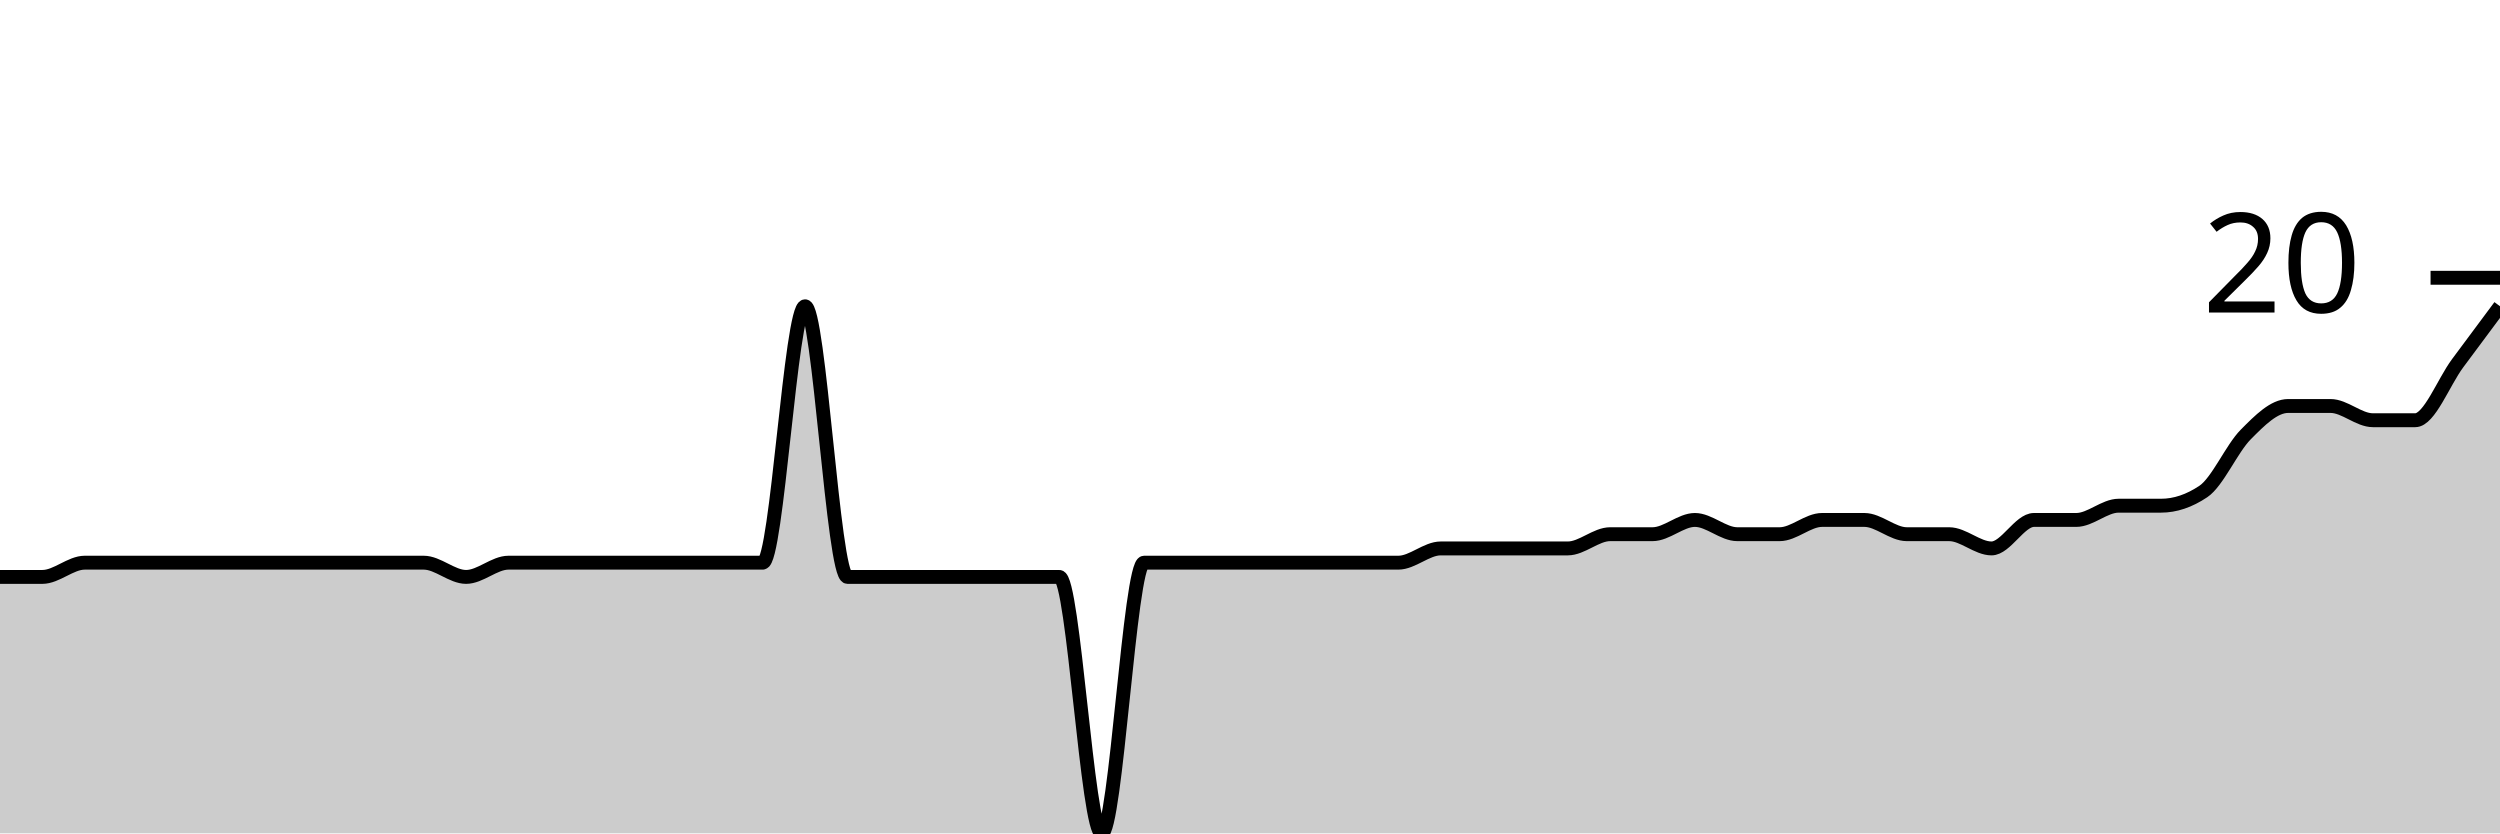
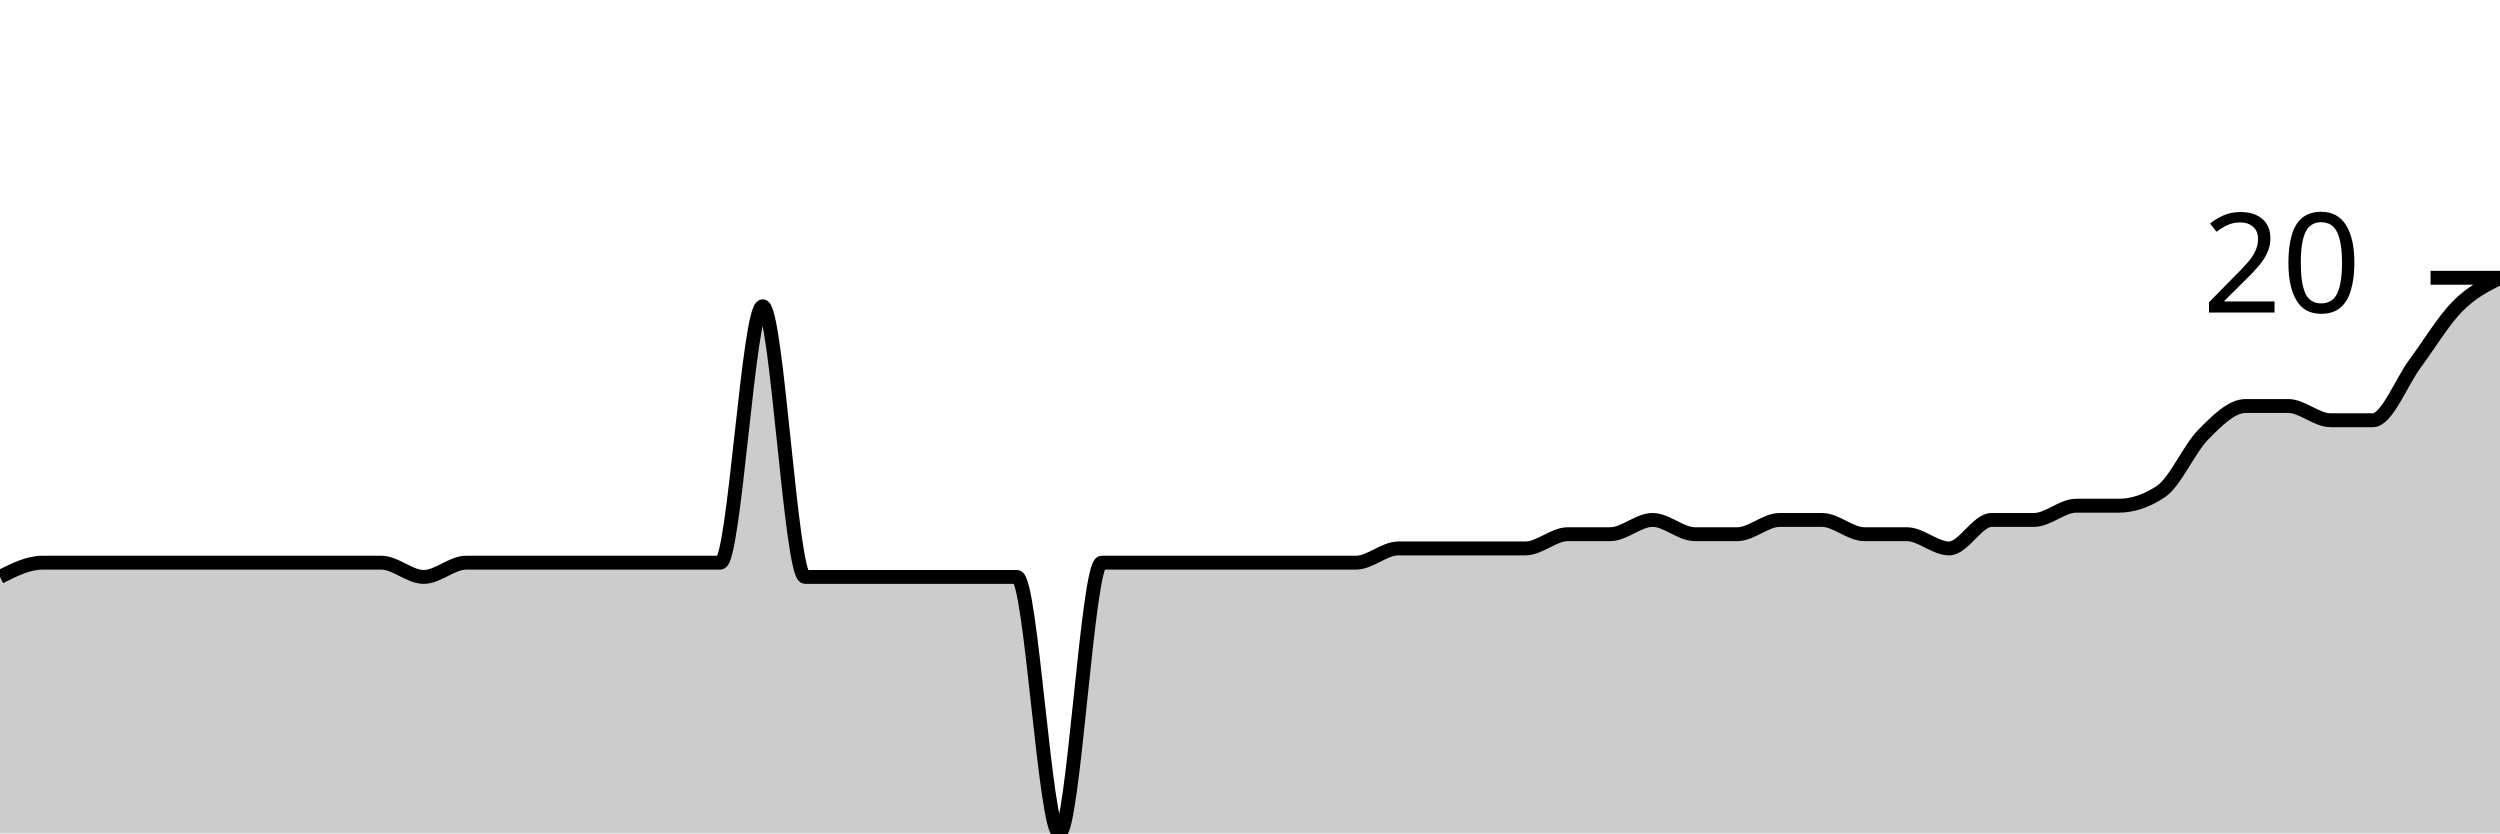
<svg xmlns="http://www.w3.org/2000/svg" viewBox="0 0 180 60">
  <g transform="translate(0,20)">
-     <path class="area" fill="rgba(0, 0, 0, 0.2)" d="M0,21.538C1.017,21.538,2.034,21.538,3.051,21.538C4.068,21.538,5.085,20.513,6.102,20.513C7.119,20.513,8.136,20.513,9.153,20.513C10.169,20.513,11.186,20.513,12.203,20.513C13.22,20.513,14.237,20.513,15.254,20.513C16.271,20.513,17.288,20.513,18.305,20.513C19.322,20.513,20.339,20.513,21.356,20.513C22.373,20.513,23.39,20.513,24.407,20.513C25.424,20.513,26.441,20.513,27.458,20.513C28.475,20.513,29.492,20.513,30.508,20.513C31.525,20.513,32.542,21.538,33.559,21.538C34.576,21.538,35.593,20.513,36.61,20.513C37.627,20.513,38.644,20.513,39.661,20.513C40.678,20.513,41.695,20.513,42.712,20.513C43.729,20.513,44.746,20.513,45.763,20.513C46.78,20.513,47.797,20.513,48.814,20.513C49.831,20.513,50.847,20.513,51.864,20.513C52.881,20.513,53.898,20.513,54.915,20.513C55.932,20.513,56.949,2.051,57.966,2.051C58.983,2.051,60,21.538,61.017,21.538C62.034,21.538,63.051,21.538,64.068,21.538C65.085,21.538,66.102,21.538,67.119,21.538C68.136,21.538,69.153,21.538,70.169,21.538C71.186,21.538,72.203,21.538,73.22,21.538C74.237,21.538,75.254,21.538,76.271,21.538C77.288,21.538,78.305,40,79.322,40C80.339,40,81.356,20.513,82.373,20.513C83.39,20.513,84.407,20.513,85.424,20.513C86.441,20.513,87.458,20.513,88.475,20.513C89.492,20.513,90.508,20.513,91.525,20.513C92.542,20.513,93.559,20.513,94.576,20.513C95.593,20.513,96.61,20.513,97.627,20.513C98.644,20.513,99.661,20.513,100.678,20.513C101.695,20.513,102.712,19.487,103.729,19.487C104.746,19.487,105.763,19.487,106.78,19.487C107.797,19.487,108.814,19.487,109.831,19.487C110.847,19.487,111.864,19.487,112.881,19.487C113.898,19.487,114.915,18.462,115.932,18.462C116.949,18.462,117.966,18.462,118.983,18.462C120,18.462,121.017,17.436,122.034,17.436C123.051,17.436,124.068,18.462,125.085,18.462C126.102,18.462,127.119,18.462,128.136,18.462C129.153,18.462,130.169,17.436,131.186,17.436C132.203,17.436,133.22,17.436,134.237,17.436C135.254,17.436,136.271,18.462,137.288,18.462C138.305,18.462,139.322,18.462,140.339,18.462C141.356,18.462,142.373,19.487,143.39,19.487C144.407,19.487,145.424,17.436,146.441,17.436C147.458,17.436,148.475,17.436,149.492,17.436C150.508,17.436,151.525,16.41,152.542,16.41C153.559,16.41,154.576,16.41,155.593,16.41C156.61,16.41,157.627,16.068,158.644,15.385C159.661,14.701,160.678,12.308,161.695,11.282C162.712,10.256,163.729,9.231,164.746,9.231C165.763,9.231,166.78,9.231,167.797,9.231C168.814,9.231,169.831,10.256,170.847,10.256C171.864,10.256,172.881,10.256,173.898,10.256C174.915,10.256,175.932,7.521,176.949,6.154C177.966,4.786,178.983,3.419,180,2.051L180,40C178.983,40,177.966,40,176.949,40C175.932,40,174.915,40,173.898,40C172.881,40,171.864,40,170.847,40C169.831,40,168.814,40,167.797,40C166.78,40,165.763,40,164.746,40C163.729,40,162.712,40,161.695,40C160.678,40,159.661,40,158.644,40C157.627,40,156.61,40,155.593,40C154.576,40,153.559,40,152.542,40C151.525,40,150.508,40,149.492,40C148.475,40,147.458,40,146.441,40C145.424,40,144.407,40,143.39,40C142.373,40,141.356,40,140.339,40C139.322,40,138.305,40,137.288,40C136.271,40,135.254,40,134.237,40C133.22,40,132.203,40,131.186,40C130.169,40,129.153,40,128.136,40C127.119,40,126.102,40,125.085,40C124.068,40,123.051,40,122.034,40C121.017,40,120,40,118.983,40C117.966,40,116.949,40,115.932,40C114.915,40,113.898,40,112.881,40C111.864,40,110.847,40,109.831,40C108.814,40,107.797,40,106.78,40C105.763,40,104.746,40,103.729,40C102.712,40,101.695,40,100.678,40C99.661,40,98.644,40,97.627,40C96.61,40,95.593,40,94.576,40C93.559,40,92.542,40,91.525,40C90.508,40,89.492,40,88.475,40C87.458,40,86.441,40,85.424,40C84.407,40,83.39,40,82.373,40C81.356,40,80.339,40,79.322,40C78.305,40,77.288,40,76.271,40C75.254,40,74.237,40,73.22,40C72.203,40,71.186,40,70.169,40C69.153,40,68.136,40,67.119,40C66.102,40,65.085,40,64.068,40C63.051,40,62.034,40,61.017,40C60,40,58.983,40,57.966,40C56.949,40,55.932,40,54.915,40C53.898,40,52.881,40,51.864,40C50.847,40,49.831,40,48.814,40C47.797,40,46.78,40,45.763,40C44.746,40,43.729,40,42.712,40C41.695,40,40.678,40,39.661,40C38.644,40,37.627,40,36.61,40C35.593,40,34.576,40,33.559,40C32.542,40,31.525,40,30.508,40C29.492,40,28.475,40,27.458,40C26.441,40,25.424,40,24.407,40C23.39,40,22.373,40,21.356,40C20.339,40,19.322,40,18.305,40C17.288,40,16.271,40,15.254,40C14.237,40,13.22,40,12.203,40C11.186,40,10.169,40,9.153,40C8.136,40,7.119,40,6.102,40C5.085,40,4.068,40,3.051,40C2.034,40,1.017,40,0,40Z" />
-     <path class="line" stroke="black" fill="none" d="M0,21.538C1.017,21.538,2.034,21.538,3.051,21.538C4.068,21.538,5.085,20.513,6.102,20.513C7.119,20.513,8.136,20.513,9.153,20.513C10.169,20.513,11.186,20.513,12.203,20.513C13.22,20.513,14.237,20.513,15.254,20.513C16.271,20.513,17.288,20.513,18.305,20.513C19.322,20.513,20.339,20.513,21.356,20.513C22.373,20.513,23.39,20.513,24.407,20.513C25.424,20.513,26.441,20.513,27.458,20.513C28.475,20.513,29.492,20.513,30.508,20.513C31.525,20.513,32.542,21.538,33.559,21.538C34.576,21.538,35.593,20.513,36.61,20.513C37.627,20.513,38.644,20.513,39.661,20.513C40.678,20.513,41.695,20.513,42.712,20.513C43.729,20.513,44.746,20.513,45.763,20.513C46.78,20.513,47.797,20.513,48.814,20.513C49.831,20.513,50.847,20.513,51.864,20.513C52.881,20.513,53.898,20.513,54.915,20.513C55.932,20.513,56.949,2.051,57.966,2.051C58.983,2.051,60,21.538,61.017,21.538C62.034,21.538,63.051,21.538,64.068,21.538C65.085,21.538,66.102,21.538,67.119,21.538C68.136,21.538,69.153,21.538,70.169,21.538C71.186,21.538,72.203,21.538,73.22,21.538C74.237,21.538,75.254,21.538,76.271,21.538C77.288,21.538,78.305,40,79.322,40C80.339,40,81.356,20.513,82.373,20.513C83.39,20.513,84.407,20.513,85.424,20.513C86.441,20.513,87.458,20.513,88.475,20.513C89.492,20.513,90.508,20.513,91.525,20.513C92.542,20.513,93.559,20.513,94.576,20.513C95.593,20.513,96.61,20.513,97.627,20.513C98.644,20.513,99.661,20.513,100.678,20.513C101.695,20.513,102.712,19.487,103.729,19.487C104.746,19.487,105.763,19.487,106.78,19.487C107.797,19.487,108.814,19.487,109.831,19.487C110.847,19.487,111.864,19.487,112.881,19.487C113.898,19.487,114.915,18.462,115.932,18.462C116.949,18.462,117.966,18.462,118.983,18.462C120,18.462,121.017,17.436,122.034,17.436C123.051,17.436,124.068,18.462,125.085,18.462C126.102,18.462,127.119,18.462,128.136,18.462C129.153,18.462,130.169,17.436,131.186,17.436C132.203,17.436,133.22,17.436,134.237,17.436C135.254,17.436,136.271,18.462,137.288,18.462C138.305,18.462,139.322,18.462,140.339,18.462C141.356,18.462,142.373,19.487,143.39,19.487C144.407,19.487,145.424,17.436,146.441,17.436C147.458,17.436,148.475,17.436,149.492,17.436C150.508,17.436,151.525,16.41,152.542,16.41C153.559,16.41,154.576,16.41,155.593,16.41C156.61,16.41,157.627,16.068,158.644,15.385C159.661,14.701,160.678,12.308,161.695,11.282C162.712,10.256,163.729,9.231,164.746,9.231C165.763,9.231,166.78,9.231,167.797,9.231C168.814,9.231,169.831,10.256,170.847,10.256C171.864,10.256,172.881,10.256,173.898,10.256C174.915,10.256,175.932,7.521,176.949,6.154C177.966,4.786,178.983,3.419,180,2.051" />
+     <path class="area" fill="rgba(0, 0, 0, 0.2)" d="M0,21.538C1.017,21.026,2.034,20.513,3.051,20.513C4.068,20.513,5.085,20.513,6.102,20.513C7.119,20.513,8.136,20.513,9.153,20.513C10.169,20.513,11.186,20.513,12.203,20.513C13.22,20.513,14.237,20.513,15.254,20.513C16.271,20.513,17.288,20.513,18.305,20.513C19.322,20.513,20.339,20.513,21.356,20.513C22.373,20.513,23.39,20.513,24.407,20.513C25.424,20.513,26.441,20.513,27.458,20.513C28.475,20.513,29.492,21.538,30.508,21.538C31.525,21.538,32.542,20.513,33.559,20.513C34.576,20.513,35.593,20.513,36.61,20.513C37.627,20.513,38.644,20.513,39.661,20.513C40.678,20.513,41.695,20.513,42.712,20.513C43.729,20.513,44.746,20.513,45.763,20.513C46.78,20.513,47.797,20.513,48.814,20.513C49.831,20.513,50.847,20.513,51.864,20.513C52.881,20.513,53.898,2.051,54.915,2.051C55.932,2.051,56.949,21.538,57.966,21.538C58.983,21.538,60,21.538,61.017,21.538C62.034,21.538,63.051,21.538,64.068,21.538C65.085,21.538,66.102,21.538,67.119,21.538C68.136,21.538,69.153,21.538,70.169,21.538C71.186,21.538,72.203,21.538,73.22,21.538C74.237,21.538,75.254,40,76.271,40C77.288,40,78.305,20.513,79.322,20.513C80.339,20.513,81.356,20.513,82.373,20.513C83.39,20.513,84.407,20.513,85.424,20.513C86.441,20.513,87.458,20.513,88.475,20.513C89.492,20.513,90.508,20.513,91.525,20.513C92.542,20.513,93.559,20.513,94.576,20.513C95.593,20.513,96.61,20.513,97.627,20.513C98.644,20.513,99.661,19.487,100.678,19.487C101.695,19.487,102.712,19.487,103.729,19.487C104.746,19.487,105.763,19.487,106.78,19.487C107.797,19.487,108.814,19.487,109.831,19.487C110.847,19.487,111.864,18.462,112.881,18.462C113.898,18.462,114.915,18.462,115.932,18.462C116.949,18.462,117.966,17.436,118.983,17.436C120,17.436,121.017,18.462,122.034,18.462C123.051,18.462,124.068,18.462,125.085,18.462C126.102,18.462,127.119,17.436,128.136,17.436C129.153,17.436,130.169,17.436,131.186,17.436C132.203,17.436,133.22,18.462,134.237,18.462C135.254,18.462,136.271,18.462,137.288,18.462C138.305,18.462,139.322,19.487,140.339,19.487C141.356,19.487,142.373,17.436,143.39,17.436C144.407,17.436,145.424,17.436,146.441,17.436C147.458,17.436,148.475,16.41,149.492,16.41C150.508,16.41,151.525,16.41,152.542,16.41C153.559,16.41,154.576,16.068,155.593,15.385C156.61,14.701,157.627,12.308,158.644,11.282C159.661,10.256,160.678,9.231,161.695,9.231C162.712,9.231,163.729,9.231,164.746,9.231C165.763,9.231,166.78,10.256,167.797,10.256C168.814,10.256,169.831,10.256,170.847,10.256C171.864,10.256,172.881,7.521,173.898,6.154C174.915,4.786,175.932,3.077,176.949,2.051C177.966,1.026,178.983,0.513,180,0L180,40C178.983,40,177.966,40,176.949,40C175.932,40,174.915,40,173.898,40C172.881,40,171.864,40,170.847,40C169.831,40,168.814,40,167.797,40C166.78,40,165.763,40,164.746,40C163.729,40,162.712,40,161.695,40C160.678,40,159.661,40,158.644,40C157.627,40,156.61,40,155.593,40C154.576,40,153.559,40,152.542,40C151.525,40,150.508,40,149.492,40C148.475,40,147.458,40,146.441,40C145.424,40,144.407,40,143.39,40C142.373,40,141.356,40,140.339,40C139.322,40,138.305,40,137.288,40C136.271,40,135.254,40,134.237,40C133.22,40,132.203,40,131.186,40C130.169,40,129.153,40,128.136,40C127.119,40,126.102,40,125.085,40C124.068,40,123.051,40,122.034,40C121.017,40,120,40,118.983,40C117.966,40,116.949,40,115.932,40C114.915,40,113.898,40,112.881,40C111.864,40,110.847,40,109.831,40C108.814,40,107.797,40,106.78,40C105.763,40,104.746,40,103.729,40C102.712,40,101.695,40,100.678,40C99.661,40,98.644,40,97.627,40C96.61,40,95.593,40,94.576,40C93.559,40,92.542,40,91.525,40C90.508,40,89.492,40,88.475,40C87.458,40,86.441,40,85.424,40C84.407,40,83.39,40,82.373,40C81.356,40,80.339,40,79.322,40C78.305,40,77.288,40,76.271,40C75.254,40,74.237,40,73.22,40C72.203,40,71.186,40,70.169,40C69.153,40,68.136,40,67.119,40C66.102,40,65.085,40,64.068,40C63.051,40,62.034,40,61.017,40C60,40,58.983,40,57.966,40C56.949,40,55.932,40,54.915,40C53.898,40,52.881,40,51.864,40C50.847,40,49.831,40,48.814,40C47.797,40,46.78,40,45.763,40C44.746,40,43.729,40,42.712,40C41.695,40,40.678,40,39.661,40C38.644,40,37.627,40,36.61,40C35.593,40,34.576,40,33.559,40C32.542,40,31.525,40,30.508,40C29.492,40,28.475,40,27.458,40C26.441,40,25.424,40,24.407,40C23.39,40,22.373,40,21.356,40C20.339,40,19.322,40,18.305,40C17.288,40,16.271,40,15.254,40C14.237,40,13.22,40,12.203,40C11.186,40,10.169,40,9.153,40C8.136,40,7.119,40,6.102,40C5.085,40,4.068,40,3.051,40C2.034,40,1.017,40,0,40Z" />
+     <path class="line" stroke="black" fill="none" d="M0,21.538C1.017,21.026,2.034,20.513,3.051,20.513C4.068,20.513,5.085,20.513,6.102,20.513C7.119,20.513,8.136,20.513,9.153,20.513C10.169,20.513,11.186,20.513,12.203,20.513C13.22,20.513,14.237,20.513,15.254,20.513C16.271,20.513,17.288,20.513,18.305,20.513C19.322,20.513,20.339,20.513,21.356,20.513C22.373,20.513,23.39,20.513,24.407,20.513C25.424,20.513,26.441,20.513,27.458,20.513C28.475,20.513,29.492,21.538,30.508,21.538C31.525,21.538,32.542,20.513,33.559,20.513C34.576,20.513,35.593,20.513,36.61,20.513C37.627,20.513,38.644,20.513,39.661,20.513C40.678,20.513,41.695,20.513,42.712,20.513C43.729,20.513,44.746,20.513,45.763,20.513C46.78,20.513,47.797,20.513,48.814,20.513C49.831,20.513,50.847,20.513,51.864,20.513C52.881,20.513,53.898,2.051,54.915,2.051C55.932,2.051,56.949,21.538,57.966,21.538C58.983,21.538,60,21.538,61.017,21.538C62.034,21.538,63.051,21.538,64.068,21.538C65.085,21.538,66.102,21.538,67.119,21.538C68.136,21.538,69.153,21.538,70.169,21.538C71.186,21.538,72.203,21.538,73.22,21.538C74.237,21.538,75.254,40,76.271,40C77.288,40,78.305,20.513,79.322,20.513C80.339,20.513,81.356,20.513,82.373,20.513C83.39,20.513,84.407,20.513,85.424,20.513C86.441,20.513,87.458,20.513,88.475,20.513C89.492,20.513,90.508,20.513,91.525,20.513C92.542,20.513,93.559,20.513,94.576,20.513C95.593,20.513,96.61,20.513,97.627,20.513C98.644,20.513,99.661,19.487,100.678,19.487C101.695,19.487,102.712,19.487,103.729,19.487C104.746,19.487,105.763,19.487,106.78,19.487C107.797,19.487,108.814,19.487,109.831,19.487C110.847,19.487,111.864,18.462,112.881,18.462C113.898,18.462,114.915,18.462,115.932,18.462C116.949,18.462,117.966,17.436,118.983,17.436C120,17.436,121.017,18.462,122.034,18.462C123.051,18.462,124.068,18.462,125.085,18.462C126.102,18.462,127.119,17.436,128.136,17.436C129.153,17.436,130.169,17.436,131.186,17.436C132.203,17.436,133.22,18.462,134.237,18.462C135.254,18.462,136.271,18.462,137.288,18.462C138.305,18.462,139.322,19.487,140.339,19.487C141.356,19.487,142.373,17.436,143.39,17.436C144.407,17.436,145.424,17.436,146.441,17.436C147.458,17.436,148.475,16.41,149.492,16.41C150.508,16.41,151.525,16.41,152.542,16.41C153.559,16.41,154.576,16.068,155.593,15.385C156.61,14.701,157.627,12.308,158.644,11.282C159.661,10.256,160.678,9.231,161.695,9.231C162.712,9.231,163.729,9.231,164.746,9.231C165.763,9.231,166.78,10.256,167.797,10.256C168.814,10.256,169.831,10.256,170.847,10.256C171.864,10.256,172.881,7.521,173.898,6.154C174.915,4.786,175.932,3.077,176.949,2.051C177.966,1.026,178.983,0.513,180,0" />
    <path class="axis-ceiling" stroke-width="1" stroke="black" fill="none" d="M175,0L180,0" />
    <text class="axis-ceiling-label" font-family="sans-serif" text-anchor="end" font-size="10px" x="170" y="2.5">20</text>
  </g>
</svg>
